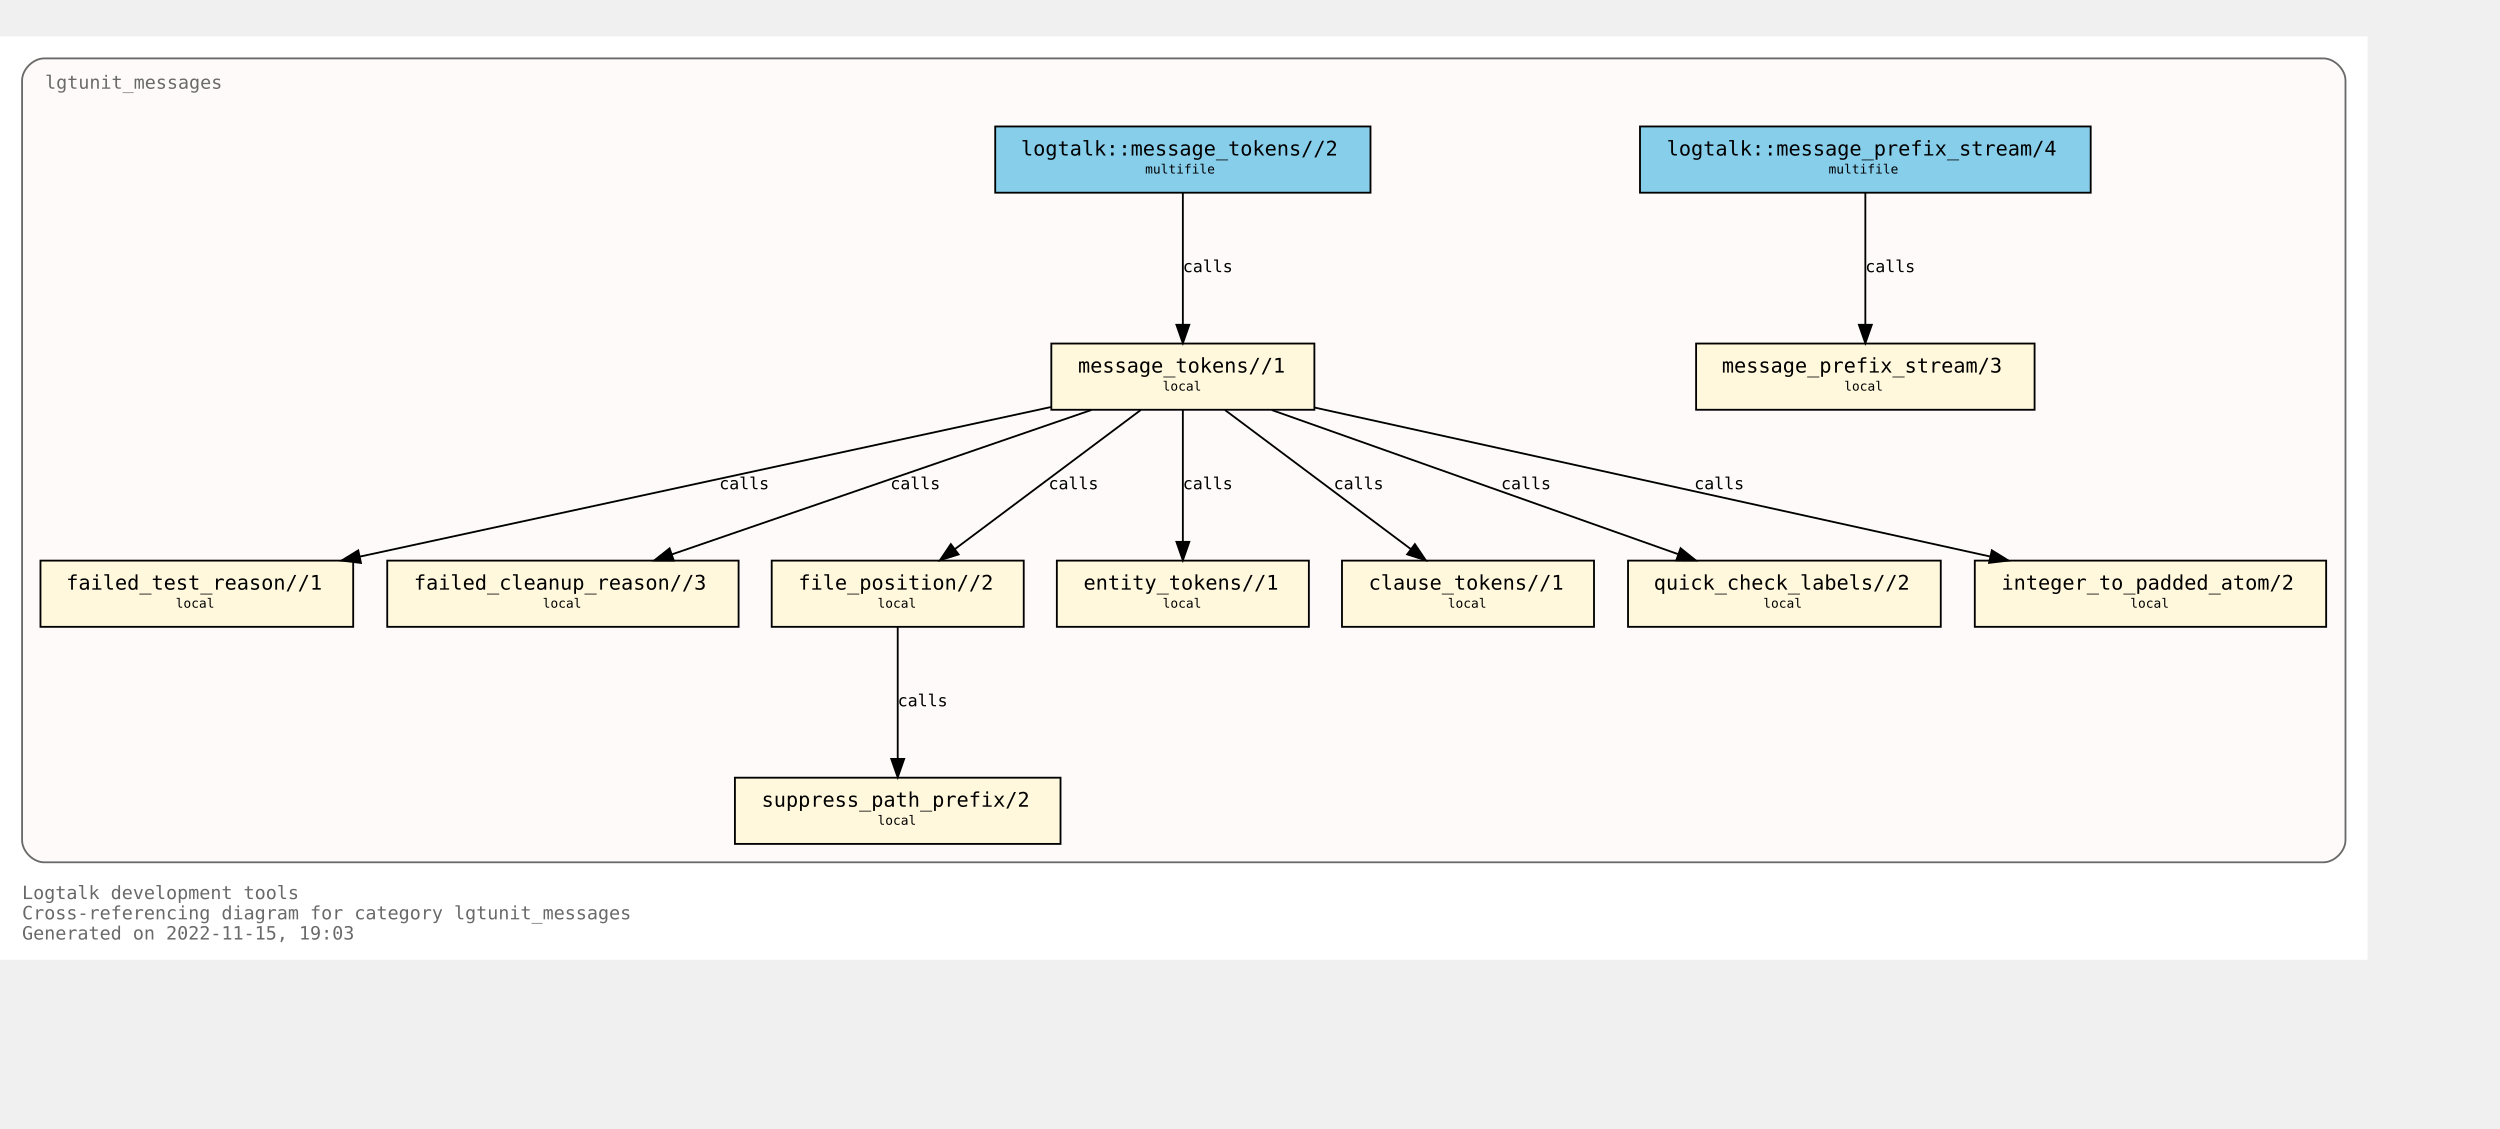
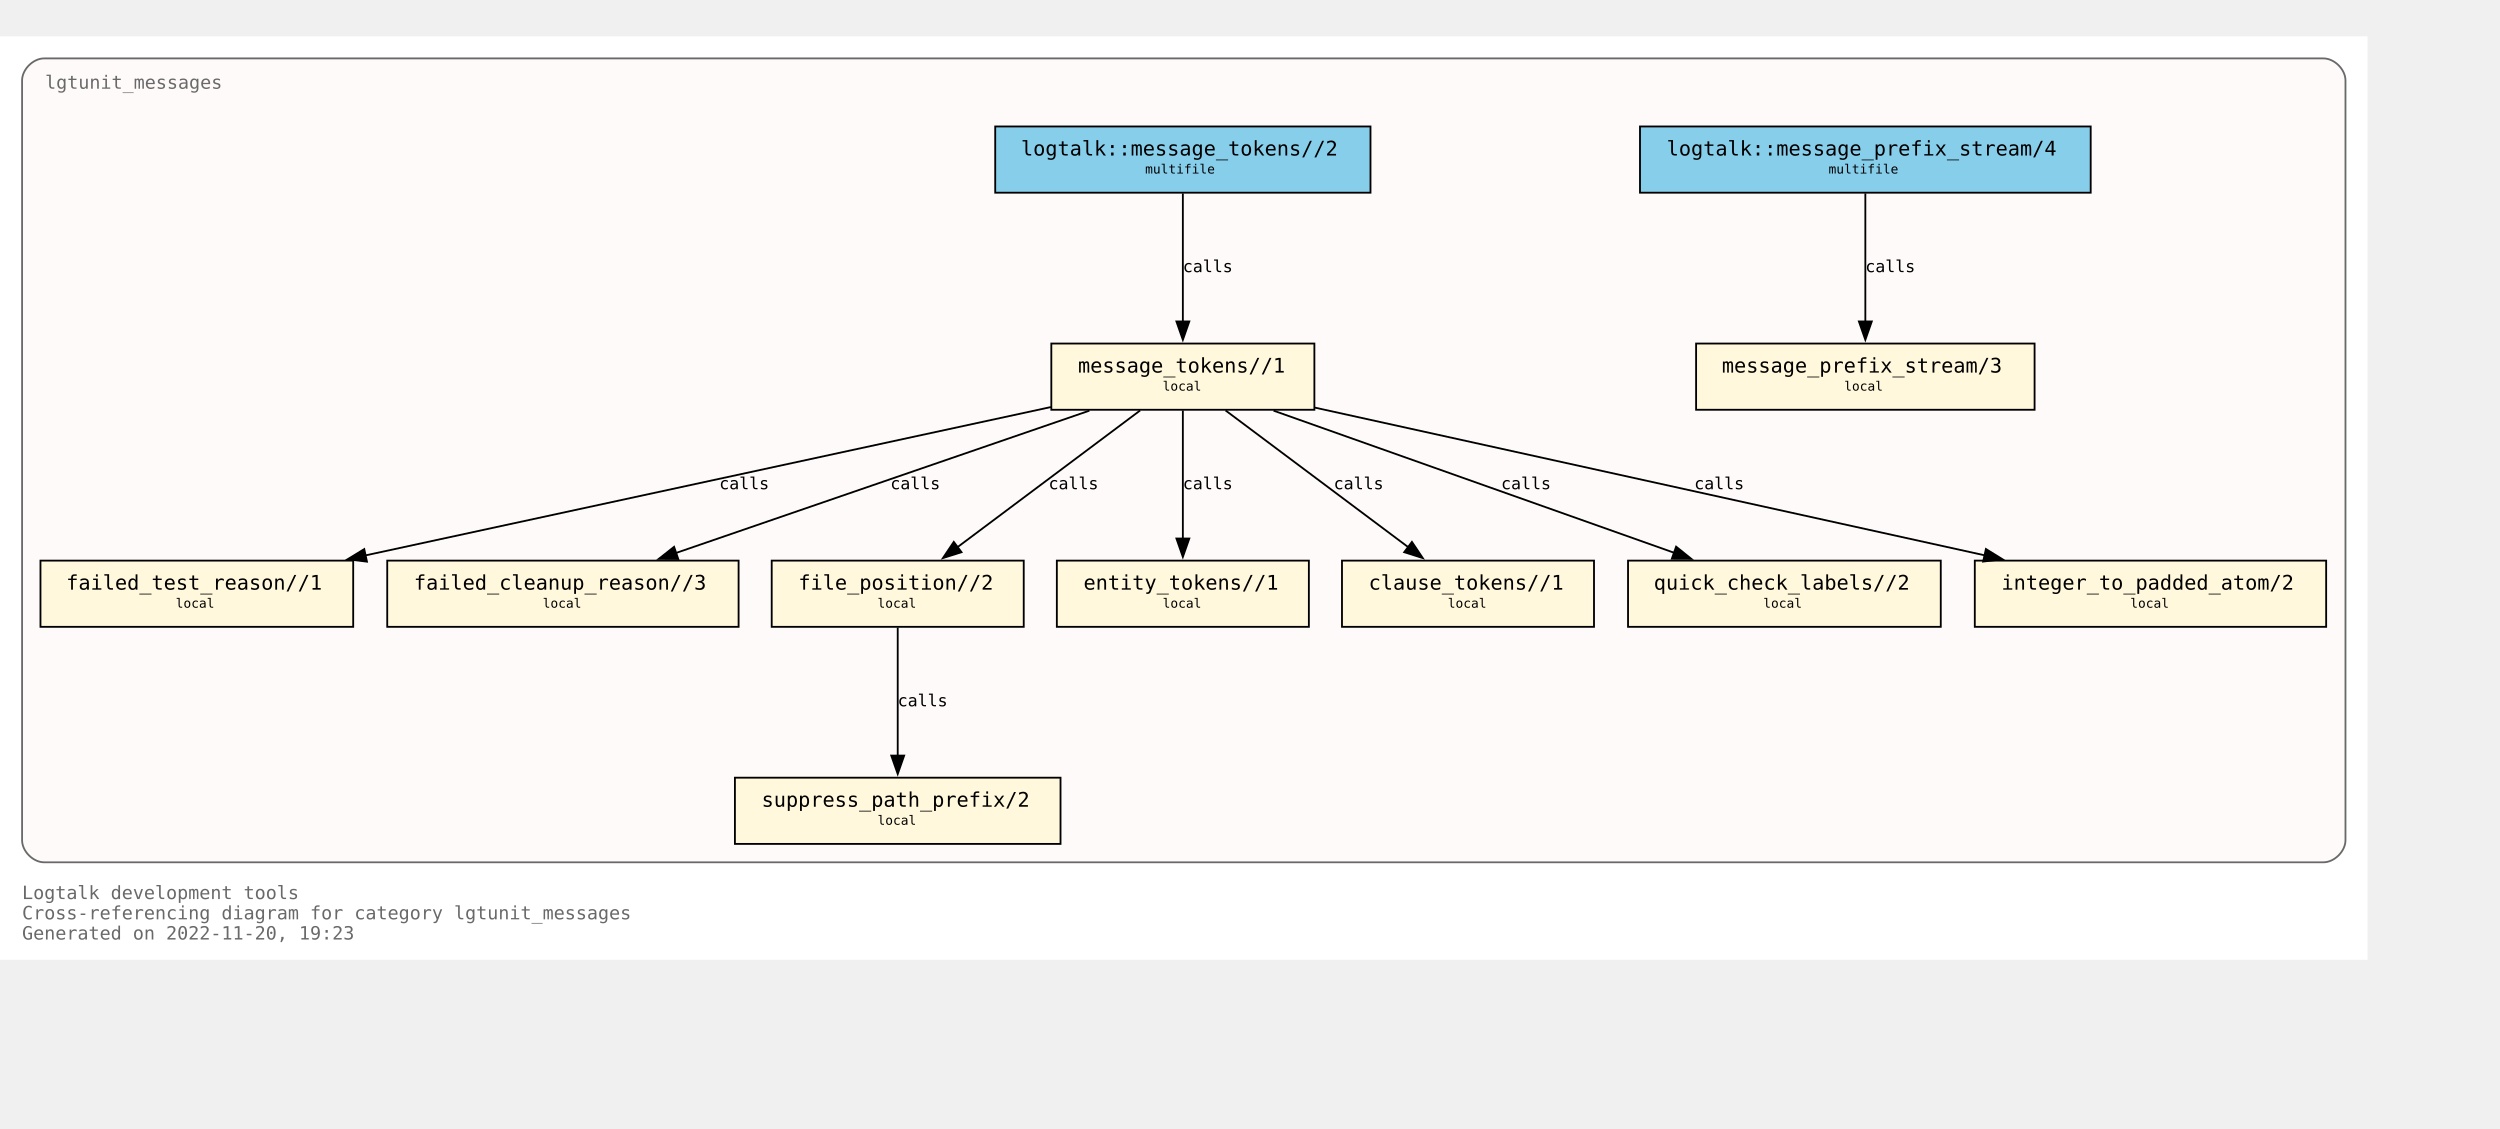
<svg xmlns="http://www.w3.org/2000/svg" xmlns:xlink="http://www.w3.org/1999/xlink" width="1431pt" height="646pt" viewBox="72.00 72.00 1359.00 574.00">
  <g id="graph0" class="graph" transform="scale(1 1) rotate(0) translate(76 570)">
    <polygon fill="white" stroke="none" points="-4,4 -4,-498 1283,-498 1283,4 -4,4" />
    <text text-anchor="start" x="8" y="-29" font-family="Monospace" font-size="10.00" fill="dimgray">Logtalk development tools</text>
    <text text-anchor="start" x="8" y="-18" font-family="Monospace" font-size="10.00" fill="dimgray">Cross-referencing diagram for category lgtunit_messages</text>
-     <text text-anchor="start" x="8" y="-7" font-family="Monospace" font-size="10.00" fill="dimgray">Generated on 2022-11-15, 19:03</text>
+     <text text-anchor="start" x="8" y="-7" font-family="Monospace" font-size="10.00" fill="dimgray">Generated on 2022-11-20, 19:23</text>
    <g id="clust1" class="cluster">
      <g id="a_clust1">
        <a xlink:title="lgtunit_messages">
          <path fill="snow" stroke="dimgray" d="M20,-49C20,-49 1259,-49 1259,-49 1265,-49 1271,-55 1271,-61 1271,-61 1271,-474 1271,-474 1271,-480 1265,-486 1259,-486 1259,-486 20,-486 20,-486 14,-486 8,-480 8,-474 8,-474 8,-61 8,-61 8,-55 14,-49 20,-49" />
          <g id="a_clust1_0">
-             <a xlink:href="https://github.com/LogtalkDotOrg/logtalk3/tree/0befb242576b13809a6566a03525e9cbe397ae64/tools/lgtunit/lgtunit_messages.lgt" xlink:title="https://github.com/LogtalkDotOrg/logtalk3/tree/0befb242576b13809a6566a03525e9cbe397ae64/tools/lgtunit/lgtunit_messages.lgt">
+             <a xlink:href="https://github.com/LogtalkDotOrg/logtalk3/tree/d649042604a50b9e93908171065f33d1c1c041ac/tools/lgtunit/lgtunit_messages.lgt" xlink:title="https://github.com/LogtalkDotOrg/logtalk3/tree/d649042604a50b9e93908171065f33d1c1c041ac/tools/lgtunit/lgtunit_messages.lgt">
              <text text-anchor="start" x="20.5" y="-469.5" font-family="Monospace" font-size="10.00" fill="dimgray">lgtunit_messages</text>
            </a>
          </g>
        </a>
      </g>
    </g>
    <g id="node1" class="node">
      <g id="a_node1">
-         <a xlink:href="https://github.com/LogtalkDotOrg/logtalk3/tree/0befb242576b13809a6566a03525e9cbe397ae64/tools/lgtunit/lgtunit_messages.lgt#L51" xlink:title="https://github.com/LogtalkDotOrg/logtalk3/tree/0befb242576b13809a6566a03525e9cbe397ae64/tools/lgtunit/lgtunit_messages.lgt#L51">
+         <a xlink:href="https://github.com/LogtalkDotOrg/logtalk3/tree/d649042604a50b9e93908171065f33d1c1c041ac/tools/lgtunit/lgtunit_messages.lgt#L51" xlink:title="https://github.com/LogtalkDotOrg/logtalk3/tree/d649042604a50b9e93908171065f33d1c1c041ac/tools/lgtunit/lgtunit_messages.lgt#L51">
          <polygon fill="cornsilk" stroke="black" points="1102,-331 918,-331 918,-295 1102,-295 1102,-331" />
          <text text-anchor="start" x="926" y="-315.8" font-family="Monospace" font-size="9.00"> </text>
          <text text-anchor="start" x="932" y="-315.2" font-family="Monospace" font-size="11.00">message_prefix_stream/3</text>
          <text text-anchor="start" x="1088" y="-315.8" font-family="Monospace" font-size="9.00"> </text>
          <text text-anchor="start" x="926" y="-304.8" font-family="Monospace" font-size="9.00"> </text>
          <text text-anchor="start" x="998.5" y="-305.4" font-family="Monospace" font-size="7.00">local</text>
          <text text-anchor="start" x="1088" y="-304.8" font-family="Monospace" font-size="9.00"> </text>
        </a>
      </g>
    </g>
    <g id="node2" class="node">
      <g id="a_node2">
-         <a xlink:href="https://github.com/LogtalkDotOrg/logtalk3/tree/0befb242576b13809a6566a03525e9cbe397ae64/tools/lgtunit/lgtunit_messages.lgt#L64" xlink:title="https://github.com/LogtalkDotOrg/logtalk3/tree/0befb242576b13809a6566a03525e9cbe397ae64/tools/lgtunit/lgtunit_messages.lgt#L64">
+         <a xlink:href="https://github.com/LogtalkDotOrg/logtalk3/tree/d649042604a50b9e93908171065f33d1c1c041ac/tools/lgtunit/lgtunit_messages.lgt#L64" xlink:title="https://github.com/LogtalkDotOrg/logtalk3/tree/d649042604a50b9e93908171065f33d1c1c041ac/tools/lgtunit/lgtunit_messages.lgt#L64">
          <polygon fill="cornsilk" stroke="black" points="710.5,-331 567.5,-331 567.5,-295 710.5,-295 710.5,-331" />
          <text text-anchor="start" x="576" y="-315.8" font-family="Monospace" font-size="9.00"> </text>
          <text text-anchor="start" x="582" y="-315.2" font-family="Monospace" font-size="11.00">message_tokens//1</text>
          <text text-anchor="start" x="697" y="-315.8" font-family="Monospace" font-size="9.00"> </text>
          <text text-anchor="start" x="576" y="-304.8" font-family="Monospace" font-size="9.00"> </text>
          <text text-anchor="start" x="628" y="-305.4" font-family="Monospace" font-size="7.00">local</text>
          <text text-anchor="start" x="697" y="-304.8" font-family="Monospace" font-size="9.00"> </text>
        </a>
      </g>
    </g>
    <g id="node3" class="node">
      <g id="a_node3">
-         <a xlink:href="https://github.com/LogtalkDotOrg/logtalk3/tree/0befb242576b13809a6566a03525e9cbe397ae64/tools/lgtunit/lgtunit_messages.lgt#L292" xlink:title="https://github.com/LogtalkDotOrg/logtalk3/tree/0befb242576b13809a6566a03525e9cbe397ae64/tools/lgtunit/lgtunit_messages.lgt#L292">
+         <a xlink:href="https://github.com/LogtalkDotOrg/logtalk3/tree/d649042604a50b9e93908171065f33d1c1c041ac/tools/lgtunit/lgtunit_messages.lgt#L292" xlink:title="https://github.com/LogtalkDotOrg/logtalk3/tree/d649042604a50b9e93908171065f33d1c1c041ac/tools/lgtunit/lgtunit_messages.lgt#L292">
          <polygon fill="cornsilk" stroke="black" points="188,-213 18,-213 18,-177 188,-177 188,-213" />
          <text text-anchor="start" x="26" y="-197.8" font-family="Monospace" font-size="9.00"> </text>
          <text text-anchor="start" x="32" y="-197.2" font-family="Monospace" font-size="11.00">failed_test_reason//1</text>
          <text text-anchor="start" x="174" y="-197.8" font-family="Monospace" font-size="9.00"> </text>
          <text text-anchor="start" x="26" y="-186.8" font-family="Monospace" font-size="9.00"> </text>
          <text text-anchor="start" x="91.5" y="-187.4" font-family="Monospace" font-size="7.00">local</text>
          <text text-anchor="start" x="174" y="-186.8" font-family="Monospace" font-size="9.00"> </text>
        </a>
      </g>
    </g>
    <g id="edge4" class="edge">
      <g id="a_edge4">
-         <a xlink:href="https://github.com/LogtalkDotOrg/logtalk3/tree/0befb242576b13809a6566a03525e9cbe397ae64/tools/lgtunit/lgtunit_messages.lgt#L119" xlink:title="calls">
-           <path fill="none" stroke="black" d="M567.27,-296.48C470.13,-275.45 296.85,-237.95 191.67,-215.19" />
-           <polygon fill="black" stroke="black" points="192.22,-211.73 181.7,-213.03 190.74,-218.57 192.22,-211.73" />
+         <a xlink:href="https://github.com/LogtalkDotOrg/logtalk3/tree/d649042604a50b9e93908171065f33d1c1c041ac/tools/lgtunit/lgtunit_messages.lgt#L119" xlink:title="calls">
+           <path fill="none" stroke="black" d="M567.27,-296.48C470.98,-275.64 299.85,-238.6 194.43,-215.79" />
+           <polygon fill="black" stroke="black" points="195.48,-212.43 184.96,-213.74 194,-219.27 195.48,-212.43" />
        </a>
      </g>
      <g id="a_edge4-label">
-         <a xlink:href="https://github.com/LogtalkDotOrg/logtalk3/tree/0befb242576b13809a6566a03525e9cbe397ae64/tools/lgtunit/lgtunit_messages.lgt#L119" xlink:title="https://github.com/LogtalkDotOrg/logtalk3/tree/0befb242576b13809a6566a03525e9cbe397ae64/tools/lgtunit/lgtunit_messages.lgt#L119">
+         <a xlink:href="https://github.com/LogtalkDotOrg/logtalk3/tree/d649042604a50b9e93908171065f33d1c1c041ac/tools/lgtunit/lgtunit_messages.lgt#L119" xlink:title="https://github.com/LogtalkDotOrg/logtalk3/tree/d649042604a50b9e93908171065f33d1c1c041ac/tools/lgtunit/lgtunit_messages.lgt#L119">
          <text text-anchor="start" x="387" y="-251.8" font-family="Monospace" font-size="9.00">calls</text>
        </a>
      </g>
    </g>
    <g id="node4" class="node">
      <g id="a_node4">
-         <a xlink:href="https://github.com/LogtalkDotOrg/logtalk3/tree/0befb242576b13809a6566a03525e9cbe397ae64/tools/lgtunit/lgtunit_messages.lgt#L340" xlink:title="https://github.com/LogtalkDotOrg/logtalk3/tree/0befb242576b13809a6566a03525e9cbe397ae64/tools/lgtunit/lgtunit_messages.lgt#L340">
+         <a xlink:href="https://github.com/LogtalkDotOrg/logtalk3/tree/d649042604a50b9e93908171065f33d1c1c041ac/tools/lgtunit/lgtunit_messages.lgt#L340" xlink:title="https://github.com/LogtalkDotOrg/logtalk3/tree/d649042604a50b9e93908171065f33d1c1c041ac/tools/lgtunit/lgtunit_messages.lgt#L340">
          <polygon fill="cornsilk" stroke="black" points="397.5,-213 206.5,-213 206.5,-177 397.5,-177 397.5,-213" />
          <text text-anchor="start" x="215" y="-197.8" font-family="Monospace" font-size="9.00"> </text>
          <text text-anchor="start" x="221" y="-197.2" font-family="Monospace" font-size="11.00">failed_cleanup_reason//3</text>
          <text text-anchor="start" x="384" y="-197.8" font-family="Monospace" font-size="9.00"> </text>
          <text text-anchor="start" x="215" y="-186.8" font-family="Monospace" font-size="9.00"> </text>
          <text text-anchor="start" x="291" y="-187.4" font-family="Monospace" font-size="7.00">local</text>
          <text text-anchor="start" x="384" y="-186.8" font-family="Monospace" font-size="9.00"> </text>
        </a>
      </g>
    </g>
    <g id="edge7" class="edge">
      <g id="a_edge7">
-         <a xlink:href="https://github.com/LogtalkDotOrg/logtalk3/tree/0befb242576b13809a6566a03525e9cbe397ae64/tools/lgtunit/lgtunit_messages.lgt#L200" xlink:title="calls">
-           <path fill="none" stroke="black" d="M589.27,-294.88C528.58,-273.99 426.06,-238.7 361.32,-216.42" />
-           <polygon fill="black" stroke="black" points="362.25,-213.04 351.65,-213.09 359.97,-219.66 362.25,-213.04" />
+         <a xlink:href="https://github.com/LogtalkDotOrg/logtalk3/tree/d649042604a50b9e93908171065f33d1c1c041ac/tools/lgtunit/lgtunit_messages.lgt#L200" xlink:title="calls">
+           <path fill="none" stroke="black" d="M588.18,-294.51C528.04,-273.81 427.95,-239.35 363.49,-217.17" />
+           <polygon fill="black" stroke="black" points="364.7,-213.88 354.11,-213.94 362.43,-220.5 364.7,-213.88" />
        </a>
      </g>
      <g id="a_edge7-label">
-         <a xlink:href="https://github.com/LogtalkDotOrg/logtalk3/tree/0befb242576b13809a6566a03525e9cbe397ae64/tools/lgtunit/lgtunit_messages.lgt#L200" xlink:title="https://github.com/LogtalkDotOrg/logtalk3/tree/0befb242576b13809a6566a03525e9cbe397ae64/tools/lgtunit/lgtunit_messages.lgt#L200">
+         <a xlink:href="https://github.com/LogtalkDotOrg/logtalk3/tree/d649042604a50b9e93908171065f33d1c1c041ac/tools/lgtunit/lgtunit_messages.lgt#L200" xlink:title="https://github.com/LogtalkDotOrg/logtalk3/tree/d649042604a50b9e93908171065f33d1c1c041ac/tools/lgtunit/lgtunit_messages.lgt#L200">
          <text text-anchor="start" x="480" y="-251.8" font-family="Monospace" font-size="9.00">calls</text>
        </a>
      </g>
    </g>
    <g id="node5" class="node">
      <g id="a_node5">
-         <a xlink:href="https://github.com/LogtalkDotOrg/logtalk3/tree/0befb242576b13809a6566a03525e9cbe397ae64/tools/lgtunit/lgtunit_messages.lgt#L345" xlink:title="https://github.com/LogtalkDotOrg/logtalk3/tree/0befb242576b13809a6566a03525e9cbe397ae64/tools/lgtunit/lgtunit_messages.lgt#L345">
+         <a xlink:href="https://github.com/LogtalkDotOrg/logtalk3/tree/d649042604a50b9e93908171065f33d1c1c041ac/tools/lgtunit/lgtunit_messages.lgt#L345" xlink:title="https://github.com/LogtalkDotOrg/logtalk3/tree/d649042604a50b9e93908171065f33d1c1c041ac/tools/lgtunit/lgtunit_messages.lgt#L345">
          <polygon fill="cornsilk" stroke="black" points="552.5,-213 415.5,-213 415.5,-177 552.5,-177 552.5,-213" />
          <text text-anchor="start" x="424" y="-197.8" font-family="Monospace" font-size="9.00"> </text>
          <text text-anchor="start" x="430" y="-197.2" font-family="Monospace" font-size="11.00">file_position//2</text>
          <text text-anchor="start" x="539" y="-197.8" font-family="Monospace" font-size="9.00"> </text>
          <text text-anchor="start" x="424" y="-186.8" font-family="Monospace" font-size="9.00"> </text>
          <text text-anchor="start" x="473" y="-187.4" font-family="Monospace" font-size="7.00">local</text>
          <text text-anchor="start" x="539" y="-186.8" font-family="Monospace" font-size="9.00"> </text>
        </a>
      </g>
    </g>
    <g id="edge5" class="edge">
      <g id="a_edge5">
-         <a xlink:href="https://github.com/LogtalkDotOrg/logtalk3/tree/0befb242576b13809a6566a03525e9cbe397ae64/tools/lgtunit/lgtunit_messages.lgt#L119" xlink:title="calls">
-           <path fill="none" stroke="black" d="M616.13,-294.88C589.34,-274.84 544.84,-241.53 514.97,-219.18" />
-           <polygon fill="black" stroke="black" points="517.07,-216.38 506.96,-213.19 512.87,-221.98 517.07,-216.38" />
+         <a xlink:href="https://github.com/LogtalkDotOrg/logtalk3/tree/d649042604a50b9e93908171065f33d1c1c041ac/tools/lgtunit/lgtunit_messages.lgt#L119" xlink:title="calls">
+           <path fill="none" stroke="black" d="M615.79,-294.63C589.43,-274.9 546.21,-242.56 516.5,-220.32" />
+           <polygon fill="black" stroke="black" points="518.68,-217.58 508.58,-214.39 514.48,-223.19 518.68,-217.58" />
        </a>
      </g>
      <g id="a_edge5-label">
-         <a xlink:href="https://github.com/LogtalkDotOrg/logtalk3/tree/0befb242576b13809a6566a03525e9cbe397ae64/tools/lgtunit/lgtunit_messages.lgt#L119" xlink:title="https://github.com/LogtalkDotOrg/logtalk3/tree/0befb242576b13809a6566a03525e9cbe397ae64/tools/lgtunit/lgtunit_messages.lgt#L119">
+         <a xlink:href="https://github.com/LogtalkDotOrg/logtalk3/tree/d649042604a50b9e93908171065f33d1c1c041ac/tools/lgtunit/lgtunit_messages.lgt#L119" xlink:title="https://github.com/LogtalkDotOrg/logtalk3/tree/d649042604a50b9e93908171065f33d1c1c041ac/tools/lgtunit/lgtunit_messages.lgt#L119">
          <text text-anchor="start" x="566" y="-251.8" font-family="Monospace" font-size="9.00">calls</text>
        </a>
      </g>
    </g>
    <g id="node7" class="node">
      <g id="a_node7">
-         <a xlink:href="https://github.com/LogtalkDotOrg/logtalk3/tree/0befb242576b13809a6566a03525e9cbe397ae64/tools/lgtunit/lgtunit_messages.lgt#L359" xlink:title="https://github.com/LogtalkDotOrg/logtalk3/tree/0befb242576b13809a6566a03525e9cbe397ae64/tools/lgtunit/lgtunit_messages.lgt#L359">
+         <a xlink:href="https://github.com/LogtalkDotOrg/logtalk3/tree/d649042604a50b9e93908171065f33d1c1c041ac/tools/lgtunit/lgtunit_messages.lgt#L359" xlink:title="https://github.com/LogtalkDotOrg/logtalk3/tree/d649042604a50b9e93908171065f33d1c1c041ac/tools/lgtunit/lgtunit_messages.lgt#L359">
          <polygon fill="cornsilk" stroke="black" points="707.5,-213 570.5,-213 570.5,-177 707.5,-177 707.5,-213" />
          <text text-anchor="start" x="579" y="-197.8" font-family="Monospace" font-size="9.00"> </text>
          <text text-anchor="start" x="585" y="-197.2" font-family="Monospace" font-size="11.00">entity_tokens//1</text>
          <text text-anchor="start" x="694" y="-197.8" font-family="Monospace" font-size="9.00"> </text>
          <text text-anchor="start" x="579" y="-186.8" font-family="Monospace" font-size="9.00"> </text>
          <text text-anchor="start" x="628" y="-187.4" font-family="Monospace" font-size="7.00">local</text>
          <text text-anchor="start" x="694" y="-186.8" font-family="Monospace" font-size="9.00"> </text>
        </a>
      </g>
    </g>
    <g id="edge8" class="edge">
      <g id="a_edge8">
-         <a xlink:href="https://github.com/LogtalkDotOrg/logtalk3/tree/0befb242576b13809a6566a03525e9cbe397ae64/tools/lgtunit/lgtunit_messages.lgt#L212" xlink:title="calls">
-           <path fill="none" stroke="black" d="M639,-294.88C639,-276.04 639,-245.47 639,-223.3" />
-           <polygon fill="black" stroke="black" points="642.5,-223.19 639,-213.19 635.5,-223.19 642.5,-223.19" />
+         <a xlink:href="https://github.com/LogtalkDotOrg/logtalk3/tree/d649042604a50b9e93908171065f33d1c1c041ac/tools/lgtunit/lgtunit_messages.lgt#L212" xlink:title="calls">
+           <path fill="none" stroke="black" d="M639,-294.63C639,-276.18 639,-246.7 639,-224.77" />
+           <polygon fill="black" stroke="black" points="642.5,-225 639,-215 635.5,-225 642.5,-225" />
        </a>
      </g>
      <g id="a_edge8-label">
-         <a xlink:href="https://github.com/LogtalkDotOrg/logtalk3/tree/0befb242576b13809a6566a03525e9cbe397ae64/tools/lgtunit/lgtunit_messages.lgt#L212" xlink:title="https://github.com/LogtalkDotOrg/logtalk3/tree/0befb242576b13809a6566a03525e9cbe397ae64/tools/lgtunit/lgtunit_messages.lgt#L212">
+         <a xlink:href="https://github.com/LogtalkDotOrg/logtalk3/tree/d649042604a50b9e93908171065f33d1c1c041ac/tools/lgtunit/lgtunit_messages.lgt#L212" xlink:title="https://github.com/LogtalkDotOrg/logtalk3/tree/d649042604a50b9e93908171065f33d1c1c041ac/tools/lgtunit/lgtunit_messages.lgt#L212">
          <text text-anchor="start" x="639" y="-251.8" font-family="Monospace" font-size="9.00">calls</text>
        </a>
      </g>
    </g>
    <g id="node8" class="node">
      <g id="a_node8">
-         <a xlink:href="https://github.com/LogtalkDotOrg/logtalk3/tree/0befb242576b13809a6566a03525e9cbe397ae64/tools/lgtunit/lgtunit_messages.lgt#L365" xlink:title="https://github.com/LogtalkDotOrg/logtalk3/tree/0befb242576b13809a6566a03525e9cbe397ae64/tools/lgtunit/lgtunit_messages.lgt#L365">
+         <a xlink:href="https://github.com/LogtalkDotOrg/logtalk3/tree/d649042604a50b9e93908171065f33d1c1c041ac/tools/lgtunit/lgtunit_messages.lgt#L365" xlink:title="https://github.com/LogtalkDotOrg/logtalk3/tree/d649042604a50b9e93908171065f33d1c1c041ac/tools/lgtunit/lgtunit_messages.lgt#L365">
          <polygon fill="cornsilk" stroke="black" points="862.5,-213 725.5,-213 725.5,-177 862.5,-177 862.5,-213" />
          <text text-anchor="start" x="734" y="-197.8" font-family="Monospace" font-size="9.00"> </text>
          <text text-anchor="start" x="740" y="-197.2" font-family="Monospace" font-size="11.00">clause_tokens//1</text>
          <text text-anchor="start" x="849" y="-197.8" font-family="Monospace" font-size="9.00"> </text>
          <text text-anchor="start" x="734" y="-186.8" font-family="Monospace" font-size="9.00"> </text>
          <text text-anchor="start" x="783" y="-187.4" font-family="Monospace" font-size="7.00">local</text>
          <text text-anchor="start" x="849" y="-186.8" font-family="Monospace" font-size="9.00"> </text>
        </a>
      </g>
    </g>
    <g id="edge9" class="edge">
      <g id="a_edge9">
-         <a xlink:href="https://github.com/LogtalkDotOrg/logtalk3/tree/0befb242576b13809a6566a03525e9cbe397ae64/tools/lgtunit/lgtunit_messages.lgt#L212" xlink:title="calls">
-           <path fill="none" stroke="black" d="M661.87,-294.88C688.66,-274.84 733.16,-241.53 763.03,-219.18" />
-           <polygon fill="black" stroke="black" points="765.13,-221.98 771.04,-213.19 760.93,-216.38 765.13,-221.98" />
+         <a xlink:href="https://github.com/LogtalkDotOrg/logtalk3/tree/d649042604a50b9e93908171065f33d1c1c041ac/tools/lgtunit/lgtunit_messages.lgt#L212" xlink:title="calls">
+           <path fill="none" stroke="black" d="M662.21,-294.63C688.57,-274.9 731.79,-242.56 761.5,-220.32" />
+           <polygon fill="black" stroke="black" points="763.52,-223.19 769.42,-214.39 759.32,-217.58 763.52,-223.19" />
        </a>
      </g>
      <g id="a_edge9-label">
-         <a xlink:href="https://github.com/LogtalkDotOrg/logtalk3/tree/0befb242576b13809a6566a03525e9cbe397ae64/tools/lgtunit/lgtunit_messages.lgt#L212" xlink:title="https://github.com/LogtalkDotOrg/logtalk3/tree/0befb242576b13809a6566a03525e9cbe397ae64/tools/lgtunit/lgtunit_messages.lgt#L212">
+         <a xlink:href="https://github.com/LogtalkDotOrg/logtalk3/tree/d649042604a50b9e93908171065f33d1c1c041ac/tools/lgtunit/lgtunit_messages.lgt#L212" xlink:title="https://github.com/LogtalkDotOrg/logtalk3/tree/d649042604a50b9e93908171065f33d1c1c041ac/tools/lgtunit/lgtunit_messages.lgt#L212">
          <text text-anchor="start" x="721" y="-251.8" font-family="Monospace" font-size="9.00">calls</text>
        </a>
      </g>
    </g>
    <g id="node9" class="node">
      <g id="a_node9">
-         <a xlink:href="https://github.com/LogtalkDotOrg/logtalk3/tree/0befb242576b13809a6566a03525e9cbe397ae64/tools/lgtunit/lgtunit_messages.lgt#L371" xlink:title="https://github.com/LogtalkDotOrg/logtalk3/tree/0befb242576b13809a6566a03525e9cbe397ae64/tools/lgtunit/lgtunit_messages.lgt#L371">
+         <a xlink:href="https://github.com/LogtalkDotOrg/logtalk3/tree/d649042604a50b9e93908171065f33d1c1c041ac/tools/lgtunit/lgtunit_messages.lgt#L371" xlink:title="https://github.com/LogtalkDotOrg/logtalk3/tree/d649042604a50b9e93908171065f33d1c1c041ac/tools/lgtunit/lgtunit_messages.lgt#L371">
          <polygon fill="cornsilk" stroke="black" points="1051,-213 881,-213 881,-177 1051,-177 1051,-213" />
          <text text-anchor="start" x="889" y="-197.8" font-family="Monospace" font-size="9.00"> </text>
          <text text-anchor="start" x="895" y="-197.2" font-family="Monospace" font-size="11.00">quick_check_labels//2</text>
          <text text-anchor="start" x="1037" y="-197.8" font-family="Monospace" font-size="9.00"> </text>
          <text text-anchor="start" x="889" y="-186.8" font-family="Monospace" font-size="9.00"> </text>
          <text text-anchor="start" x="954.5" y="-187.4" font-family="Monospace" font-size="7.00">local</text>
          <text text-anchor="start" x="1037" y="-186.8" font-family="Monospace" font-size="9.00"> </text>
        </a>
      </g>
    </g>
    <g id="edge6" class="edge">
      <g id="a_edge6">
-         <a xlink:href="https://github.com/LogtalkDotOrg/logtalk3/tree/0befb242576b13809a6566a03525e9cbe397ae64/tools/lgtunit/lgtunit_messages.lgt#L159" xlink:title="calls">
-           <path fill="none" stroke="black" d="M687.25,-294.88C746.02,-274.04 845.21,-238.85 908.06,-216.56" />
-           <polygon fill="black" stroke="black" points="909.56,-219.73 917.82,-213.09 907.22,-213.14 909.56,-219.73" />
+         <a xlink:href="https://github.com/LogtalkDotOrg/logtalk3/tree/d649042604a50b9e93908171065f33d1c1c041ac/tools/lgtunit/lgtunit_messages.lgt#L159" xlink:title="calls">
+           <path fill="none" stroke="black" d="M688.31,-294.51C746.67,-273.81 843.79,-239.35 906.33,-217.17" />
+           <polygon fill="black" stroke="black" points="907.14,-220.59 915.4,-213.95 904.8,-214 907.14,-220.59" />
        </a>
      </g>
      <g id="a_edge6-label">
-         <a xlink:href="https://github.com/LogtalkDotOrg/logtalk3/tree/0befb242576b13809a6566a03525e9cbe397ae64/tools/lgtunit/lgtunit_messages.lgt#L159" xlink:title="https://github.com/LogtalkDotOrg/logtalk3/tree/0befb242576b13809a6566a03525e9cbe397ae64/tools/lgtunit/lgtunit_messages.lgt#L159">
+         <a xlink:href="https://github.com/LogtalkDotOrg/logtalk3/tree/d649042604a50b9e93908171065f33d1c1c041ac/tools/lgtunit/lgtunit_messages.lgt#L159" xlink:title="https://github.com/LogtalkDotOrg/logtalk3/tree/d649042604a50b9e93908171065f33d1c1c041ac/tools/lgtunit/lgtunit_messages.lgt#L159">
          <text text-anchor="start" x="812" y="-251.8" font-family="Monospace" font-size="9.00">calls</text>
        </a>
      </g>
    </g>
    <g id="node10" class="node">
      <g id="a_node10">
-         <a xlink:href="https://github.com/LogtalkDotOrg/logtalk3/tree/0befb242576b13809a6566a03525e9cbe397ae64/tools/lgtunit/lgtunit_messages.lgt#L381" xlink:title="https://github.com/LogtalkDotOrg/logtalk3/tree/0befb242576b13809a6566a03525e9cbe397ae64/tools/lgtunit/lgtunit_messages.lgt#L381">
+         <a xlink:href="https://github.com/LogtalkDotOrg/logtalk3/tree/d649042604a50b9e93908171065f33d1c1c041ac/tools/lgtunit/lgtunit_messages.lgt#L381" xlink:title="https://github.com/LogtalkDotOrg/logtalk3/tree/d649042604a50b9e93908171065f33d1c1c041ac/tools/lgtunit/lgtunit_messages.lgt#L381">
          <polygon fill="cornsilk" stroke="black" points="1260.5,-213 1069.5,-213 1069.5,-177 1260.5,-177 1260.5,-213" />
          <text text-anchor="start" x="1078" y="-197.8" font-family="Monospace" font-size="9.00"> </text>
          <text text-anchor="start" x="1084" y="-197.2" font-family="Monospace" font-size="11.00">integer_to_padded_atom/2</text>
          <text text-anchor="start" x="1247" y="-197.8" font-family="Monospace" font-size="9.00"> </text>
          <text text-anchor="start" x="1078" y="-186.8" font-family="Monospace" font-size="9.00"> </text>
          <text text-anchor="start" x="1154" y="-187.4" font-family="Monospace" font-size="7.00">local</text>
          <text text-anchor="start" x="1247" y="-186.8" font-family="Monospace" font-size="9.00"> </text>
        </a>
      </g>
    </g>
    <g id="edge3" class="edge">
      <g id="a_edge3">
-         <a xlink:href="https://github.com/LogtalkDotOrg/logtalk3/tree/0befb242576b13809a6566a03525e9cbe397ae64/tools/lgtunit/lgtunit_messages.lgt#L70" xlink:title="calls">
-           <path fill="none" stroke="black" d="M710.76,-296.17C806.26,-275.11 974.98,-237.91 1077.73,-215.25" />
-           <polygon fill="black" stroke="black" points="1078.76,-218.6 1087.77,-213.03 1077.25,-211.77 1078.76,-218.6" />
+         <a xlink:href="https://github.com/LogtalkDotOrg/logtalk3/tree/d649042604a50b9e93908171065f33d1c1c041ac/tools/lgtunit/lgtunit_messages.lgt#L70" xlink:title="calls">
+           <path fill="none" stroke="black" d="M710.76,-296.17C805.43,-275.3 972.05,-238.55 1075.03,-215.84" />
+           <polygon fill="black" stroke="black" points="1075.54,-219.31 1084.55,-213.74 1074.03,-212.48 1075.54,-219.31" />
        </a>
      </g>
      <g id="a_edge3-label">
-         <a xlink:href="https://github.com/LogtalkDotOrg/logtalk3/tree/0befb242576b13809a6566a03525e9cbe397ae64/tools/lgtunit/lgtunit_messages.lgt#L70" xlink:title="https://github.com/LogtalkDotOrg/logtalk3/tree/0befb242576b13809a6566a03525e9cbe397ae64/tools/lgtunit/lgtunit_messages.lgt#L70">
+         <a xlink:href="https://github.com/LogtalkDotOrg/logtalk3/tree/d649042604a50b9e93908171065f33d1c1c041ac/tools/lgtunit/lgtunit_messages.lgt#L70" xlink:title="https://github.com/LogtalkDotOrg/logtalk3/tree/d649042604a50b9e93908171065f33d1c1c041ac/tools/lgtunit/lgtunit_messages.lgt#L70">
          <text text-anchor="start" x="917" y="-251.8" font-family="Monospace" font-size="9.00">calls</text>
        </a>
      </g>
    </g>
    <g id="node6" class="node">
      <g id="a_node6">
-         <a xlink:href="https://github.com/LogtalkDotOrg/logtalk3/tree/0befb242576b13809a6566a03525e9cbe397ae64/tools/lgtunit/lgtunit_messages.lgt#L352" xlink:title="https://github.com/LogtalkDotOrg/logtalk3/tree/0befb242576b13809a6566a03525e9cbe397ae64/tools/lgtunit/lgtunit_messages.lgt#L352">
+         <a xlink:href="https://github.com/LogtalkDotOrg/logtalk3/tree/d649042604a50b9e93908171065f33d1c1c041ac/tools/lgtunit/lgtunit_messages.lgt#L352" xlink:title="https://github.com/LogtalkDotOrg/logtalk3/tree/d649042604a50b9e93908171065f33d1c1c041ac/tools/lgtunit/lgtunit_messages.lgt#L352">
          <polygon fill="cornsilk" stroke="black" points="572.5,-95 395.5,-95 395.5,-59 572.5,-59 572.5,-95" />
          <text text-anchor="start" x="404" y="-79.8" font-family="Monospace" font-size="9.00"> </text>
          <text text-anchor="start" x="410" y="-79.2" font-family="Monospace" font-size="11.00">suppress_path_prefix/2</text>
          <text text-anchor="start" x="559" y="-79.8" font-family="Monospace" font-size="9.00"> </text>
          <text text-anchor="start" x="404" y="-68.8" font-family="Monospace" font-size="9.00"> </text>
          <text text-anchor="start" x="473" y="-69.4" font-family="Monospace" font-size="7.00">local</text>
          <text text-anchor="start" x="559" y="-68.8" font-family="Monospace" font-size="9.00"> </text>
        </a>
      </g>
    </g>
    <g id="edge10" class="edge">
      <g id="a_edge10">
-         <a xlink:href="https://github.com/LogtalkDotOrg/logtalk3/tree/0befb242576b13809a6566a03525e9cbe397ae64/tools/lgtunit/lgtunit_messages.lgt#L345" xlink:title="calls">
-           <path fill="none" stroke="black" d="M484,-176.88C484,-158.04 484,-127.47 484,-105.3" />
-           <polygon fill="black" stroke="black" points="487.5,-105.19 484,-95.19 480.5,-105.19 487.5,-105.19" />
+         <a xlink:href="https://github.com/LogtalkDotOrg/logtalk3/tree/d649042604a50b9e93908171065f33d1c1c041ac/tools/lgtunit/lgtunit_messages.lgt#L345" xlink:title="calls">
+           <path fill="none" stroke="black" d="M484,-176.63C484,-158.18 484,-128.7 484,-106.77" />
+           <polygon fill="black" stroke="black" points="487.5,-107 484,-97 480.5,-107 487.5,-107" />
        </a>
      </g>
      <g id="a_edge10-label">
-         <a xlink:href="https://github.com/LogtalkDotOrg/logtalk3/tree/0befb242576b13809a6566a03525e9cbe397ae64/tools/lgtunit/lgtunit_messages.lgt#L345" xlink:title="https://github.com/LogtalkDotOrg/logtalk3/tree/0befb242576b13809a6566a03525e9cbe397ae64/tools/lgtunit/lgtunit_messages.lgt#L345">
+         <a xlink:href="https://github.com/LogtalkDotOrg/logtalk3/tree/d649042604a50b9e93908171065f33d1c1c041ac/tools/lgtunit/lgtunit_messages.lgt#L345" xlink:title="https://github.com/LogtalkDotOrg/logtalk3/tree/d649042604a50b9e93908171065f33d1c1c041ac/tools/lgtunit/lgtunit_messages.lgt#L345">
          <text text-anchor="start" x="484" y="-133.8" font-family="Monospace" font-size="9.00">calls</text>
        </a>
      </g>
    </g>
    <g id="node11" class="node">
      <g id="a_node11">
-         <a xlink:href="https://github.com/LogtalkDotOrg/logtalk3/tree/0befb242576b13809a6566a03525e9cbe397ae64/tools/lgtunit/lgtunit_messages.lgt#L47" xlink:title="https://github.com/LogtalkDotOrg/logtalk3/tree/0befb242576b13809a6566a03525e9cbe397ae64/tools/lgtunit/lgtunit_messages.lgt#L47">
+         <a xlink:href="https://github.com/LogtalkDotOrg/logtalk3/tree/d649042604a50b9e93908171065f33d1c1c041ac/tools/lgtunit/lgtunit_messages.lgt#L47" xlink:title="https://github.com/LogtalkDotOrg/logtalk3/tree/d649042604a50b9e93908171065f33d1c1c041ac/tools/lgtunit/lgtunit_messages.lgt#L47">
          <polygon fill="skyblue" stroke="black" points="1132.5,-449 887.5,-449 887.5,-413 1132.5,-413 1132.5,-449" />
          <text text-anchor="start" x="896" y="-433.8" font-family="Monospace" font-size="9.00"> </text>
          <text text-anchor="start" x="902" y="-433.2" font-family="Monospace" font-size="11.00">logtalk::message_prefix_stream/4</text>
          <text text-anchor="start" x="1119" y="-433.8" font-family="Monospace" font-size="9.00"> </text>
          <text text-anchor="start" x="896" y="-422.8" font-family="Monospace" font-size="9.00"> </text>
          <text text-anchor="start" x="990" y="-423.4" font-family="Monospace" font-size="7.00">multifile</text>
          <text text-anchor="start" x="1119" y="-422.8" font-family="Monospace" font-size="9.00"> </text>
        </a>
      </g>
    </g>
    <g id="edge1" class="edge">
      <g id="a_edge1">
-         <a xlink:href="https://github.com/LogtalkDotOrg/logtalk3/tree/0befb242576b13809a6566a03525e9cbe397ae64/tools/lgtunit/lgtunit_messages.lgt#L47" xlink:title="calls">
-           <path fill="none" stroke="black" d="M1010,-412.88C1010,-394.04 1010,-363.47 1010,-341.3" />
-           <polygon fill="black" stroke="black" points="1013.5,-341.19 1010,-331.19 1006.5,-341.19 1013.5,-341.19" />
+         <a xlink:href="https://github.com/LogtalkDotOrg/logtalk3/tree/d649042604a50b9e93908171065f33d1c1c041ac/tools/lgtunit/lgtunit_messages.lgt#L47" xlink:title="calls">
+           <path fill="none" stroke="black" d="M1010,-412.63C1010,-394.18 1010,-364.7 1010,-342.77" />
+           <polygon fill="black" stroke="black" points="1013.5,-343 1010,-333 1006.5,-343 1013.5,-343" />
        </a>
      </g>
      <g id="a_edge1-label">
-         <a xlink:href="https://github.com/LogtalkDotOrg/logtalk3/tree/0befb242576b13809a6566a03525e9cbe397ae64/tools/lgtunit/lgtunit_messages.lgt#L47" xlink:title="https://github.com/LogtalkDotOrg/logtalk3/tree/0befb242576b13809a6566a03525e9cbe397ae64/tools/lgtunit/lgtunit_messages.lgt#L47">
+         <a xlink:href="https://github.com/LogtalkDotOrg/logtalk3/tree/d649042604a50b9e93908171065f33d1c1c041ac/tools/lgtunit/lgtunit_messages.lgt#L47" xlink:title="https://github.com/LogtalkDotOrg/logtalk3/tree/d649042604a50b9e93908171065f33d1c1c041ac/tools/lgtunit/lgtunit_messages.lgt#L47">
          <text text-anchor="start" x="1010" y="-369.8" font-family="Monospace" font-size="9.00">calls</text>
        </a>
      </g>
    </g>
    <g id="node12" class="node">
      <g id="a_node12">
-         <a xlink:href="https://github.com/LogtalkDotOrg/logtalk3/tree/0befb242576b13809a6566a03525e9cbe397ae64/tools/lgtunit/lgtunit_messages.lgt#L58" xlink:title="https://github.com/LogtalkDotOrg/logtalk3/tree/0befb242576b13809a6566a03525e9cbe397ae64/tools/lgtunit/lgtunit_messages.lgt#L58">
+         <a xlink:href="https://github.com/LogtalkDotOrg/logtalk3/tree/d649042604a50b9e93908171065f33d1c1c041ac/tools/lgtunit/lgtunit_messages.lgt#L58" xlink:title="https://github.com/LogtalkDotOrg/logtalk3/tree/d649042604a50b9e93908171065f33d1c1c041ac/tools/lgtunit/lgtunit_messages.lgt#L58">
          <polygon fill="skyblue" stroke="black" points="741,-449 537,-449 537,-413 741,-413 741,-449" />
          <text text-anchor="start" x="545" y="-433.8" font-family="Monospace" font-size="9.00"> </text>
          <text text-anchor="start" x="551" y="-433.2" font-family="Monospace" font-size="11.00">logtalk::message_tokens//2</text>
          <text text-anchor="start" x="727" y="-433.8" font-family="Monospace" font-size="9.00"> </text>
          <text text-anchor="start" x="545" y="-422.8" font-family="Monospace" font-size="9.00"> </text>
          <text text-anchor="start" x="618.5" y="-423.4" font-family="Monospace" font-size="7.00">multifile</text>
          <text text-anchor="start" x="727" y="-422.8" font-family="Monospace" font-size="9.00"> </text>
        </a>
      </g>
    </g>
    <g id="edge2" class="edge">
      <g id="a_edge2">
-         <a xlink:href="https://github.com/LogtalkDotOrg/logtalk3/tree/0befb242576b13809a6566a03525e9cbe397ae64/tools/lgtunit/lgtunit_messages.lgt#L58" xlink:title="calls">
-           <path fill="none" stroke="black" d="M639,-412.88C639,-394.04 639,-363.47 639,-341.3" />
-           <polygon fill="black" stroke="black" points="642.5,-341.19 639,-331.19 635.5,-341.19 642.5,-341.19" />
+         <a xlink:href="https://github.com/LogtalkDotOrg/logtalk3/tree/d649042604a50b9e93908171065f33d1c1c041ac/tools/lgtunit/lgtunit_messages.lgt#L58" xlink:title="calls">
+           <path fill="none" stroke="black" d="M639,-412.63C639,-394.18 639,-364.7 639,-342.77" />
+           <polygon fill="black" stroke="black" points="642.5,-343 639,-333 635.5,-343 642.5,-343" />
        </a>
      </g>
      <g id="a_edge2-label">
-         <a xlink:href="https://github.com/LogtalkDotOrg/logtalk3/tree/0befb242576b13809a6566a03525e9cbe397ae64/tools/lgtunit/lgtunit_messages.lgt#L58" xlink:title="https://github.com/LogtalkDotOrg/logtalk3/tree/0befb242576b13809a6566a03525e9cbe397ae64/tools/lgtunit/lgtunit_messages.lgt#L58">
+         <a xlink:href="https://github.com/LogtalkDotOrg/logtalk3/tree/d649042604a50b9e93908171065f33d1c1c041ac/tools/lgtunit/lgtunit_messages.lgt#L58" xlink:title="https://github.com/LogtalkDotOrg/logtalk3/tree/d649042604a50b9e93908171065f33d1c1c041ac/tools/lgtunit/lgtunit_messages.lgt#L58">
          <text text-anchor="start" x="639" y="-369.8" font-family="Monospace" font-size="9.00">calls</text>
        </a>
      </g>
    </g>
  </g>
</svg>
